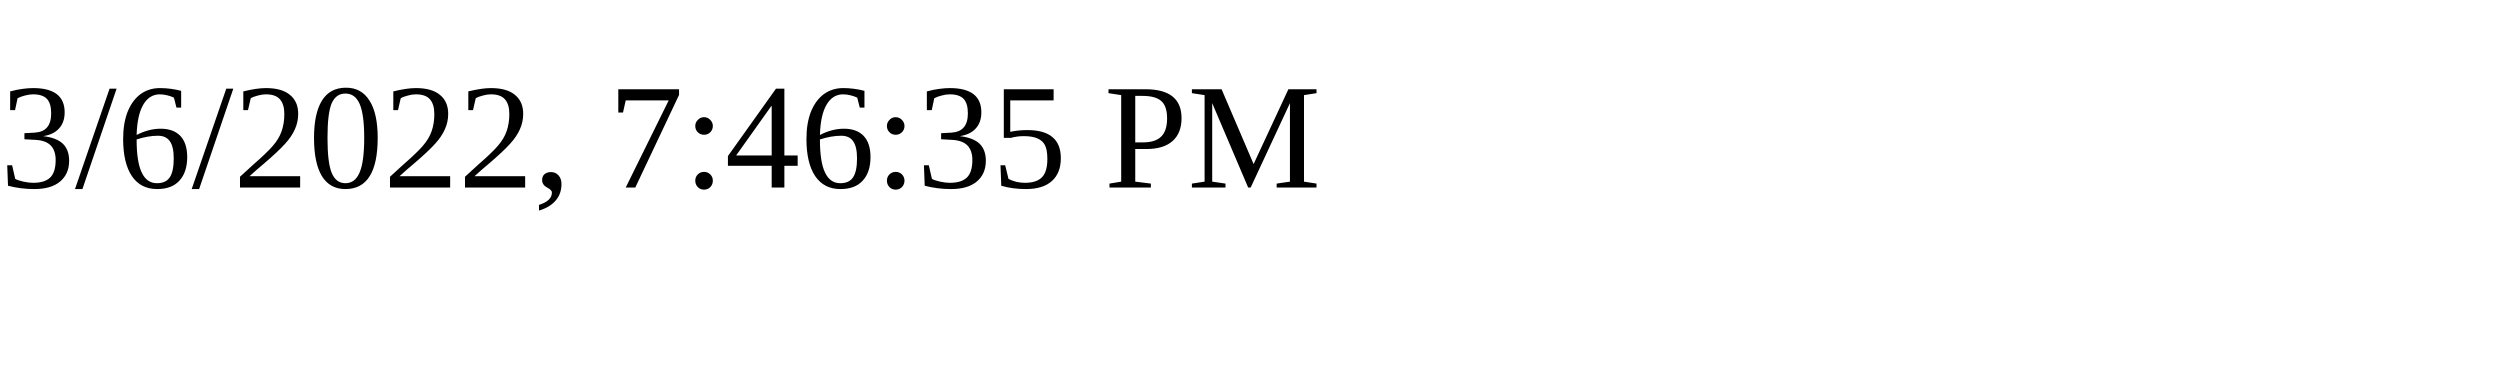
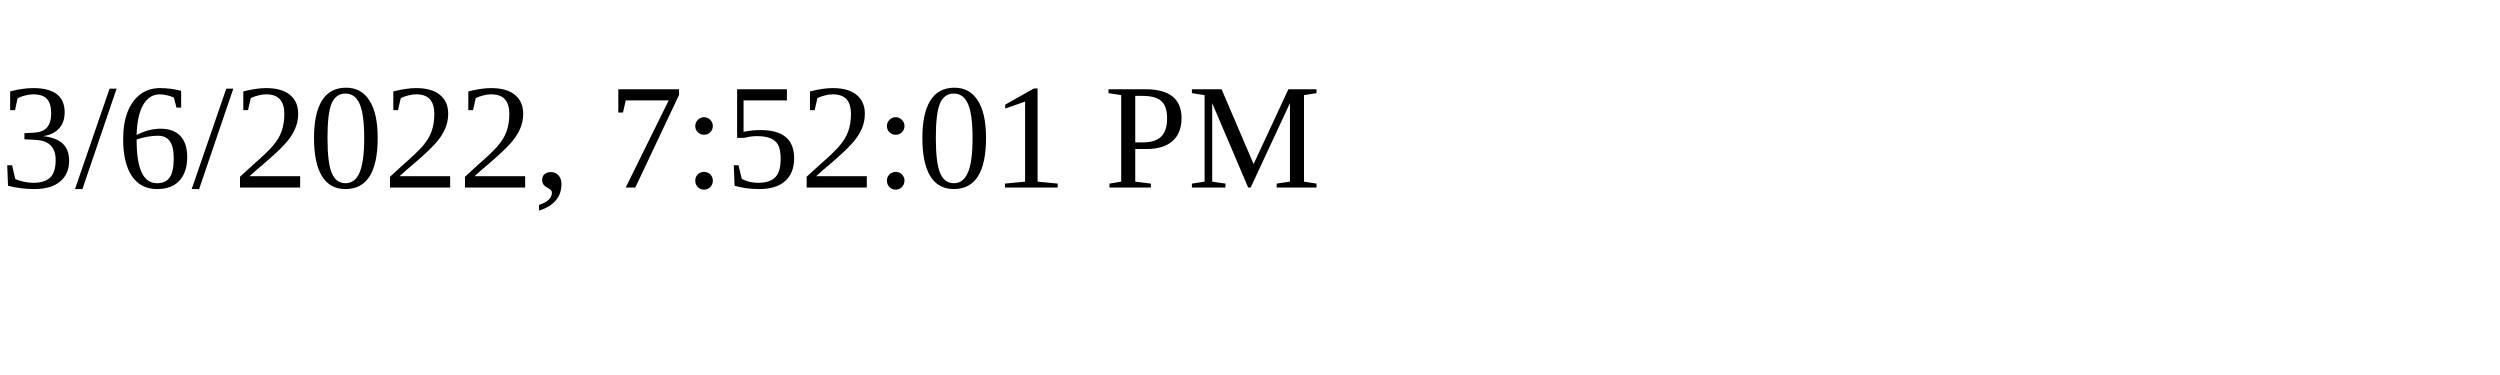
<svg xmlns="http://www.w3.org/2000/svg" height="30" width="200">
-   <text x="0" y="15">3/6/2022, 7:46:35 PM</text>
+   <text x="0" y="15">3/6/2022, 7:52:01 PM</text>
</svg>
